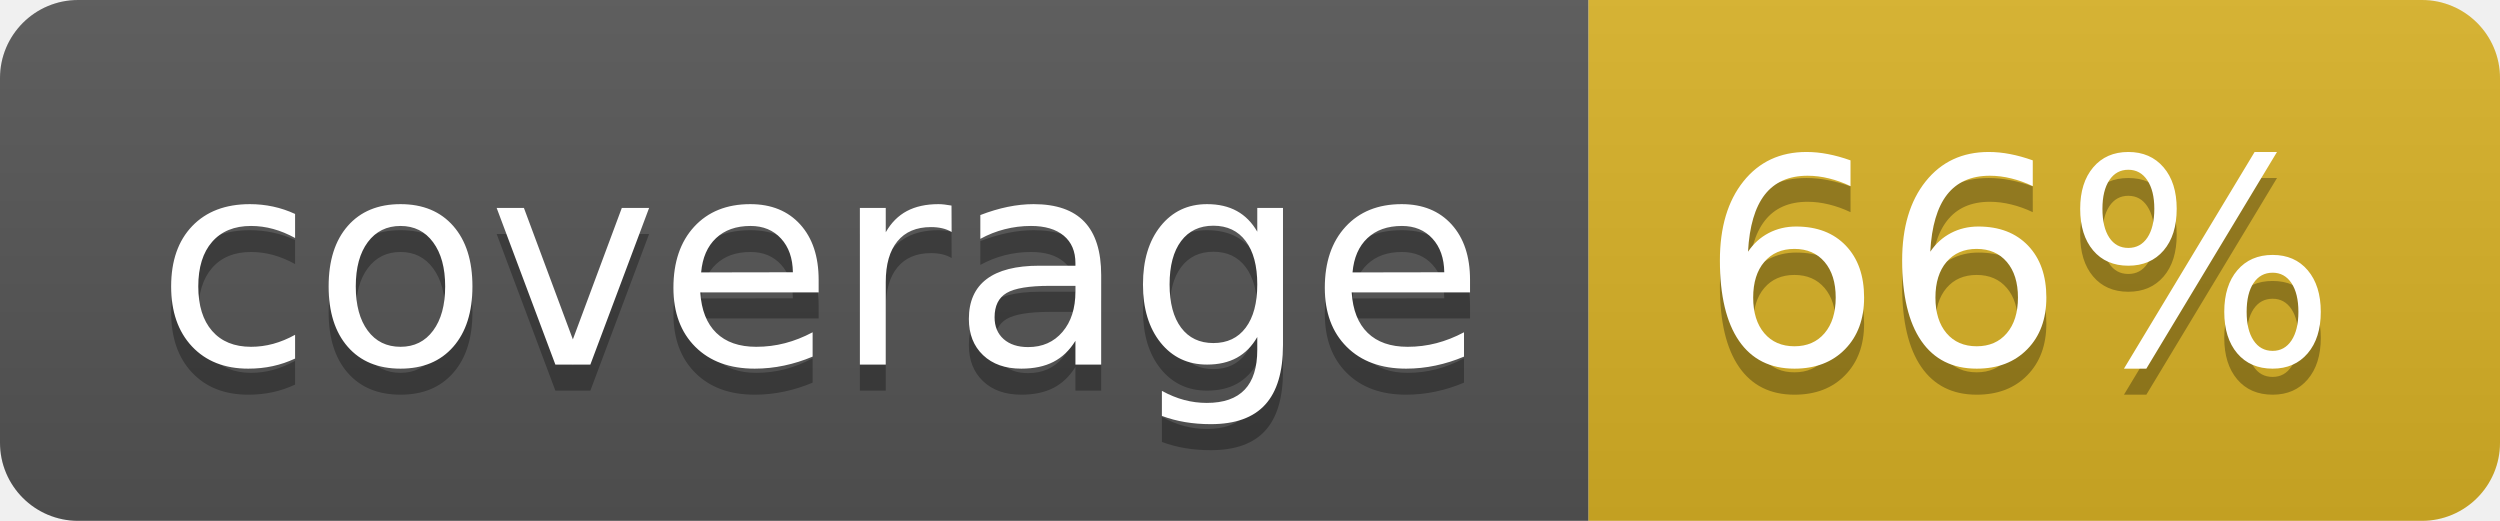
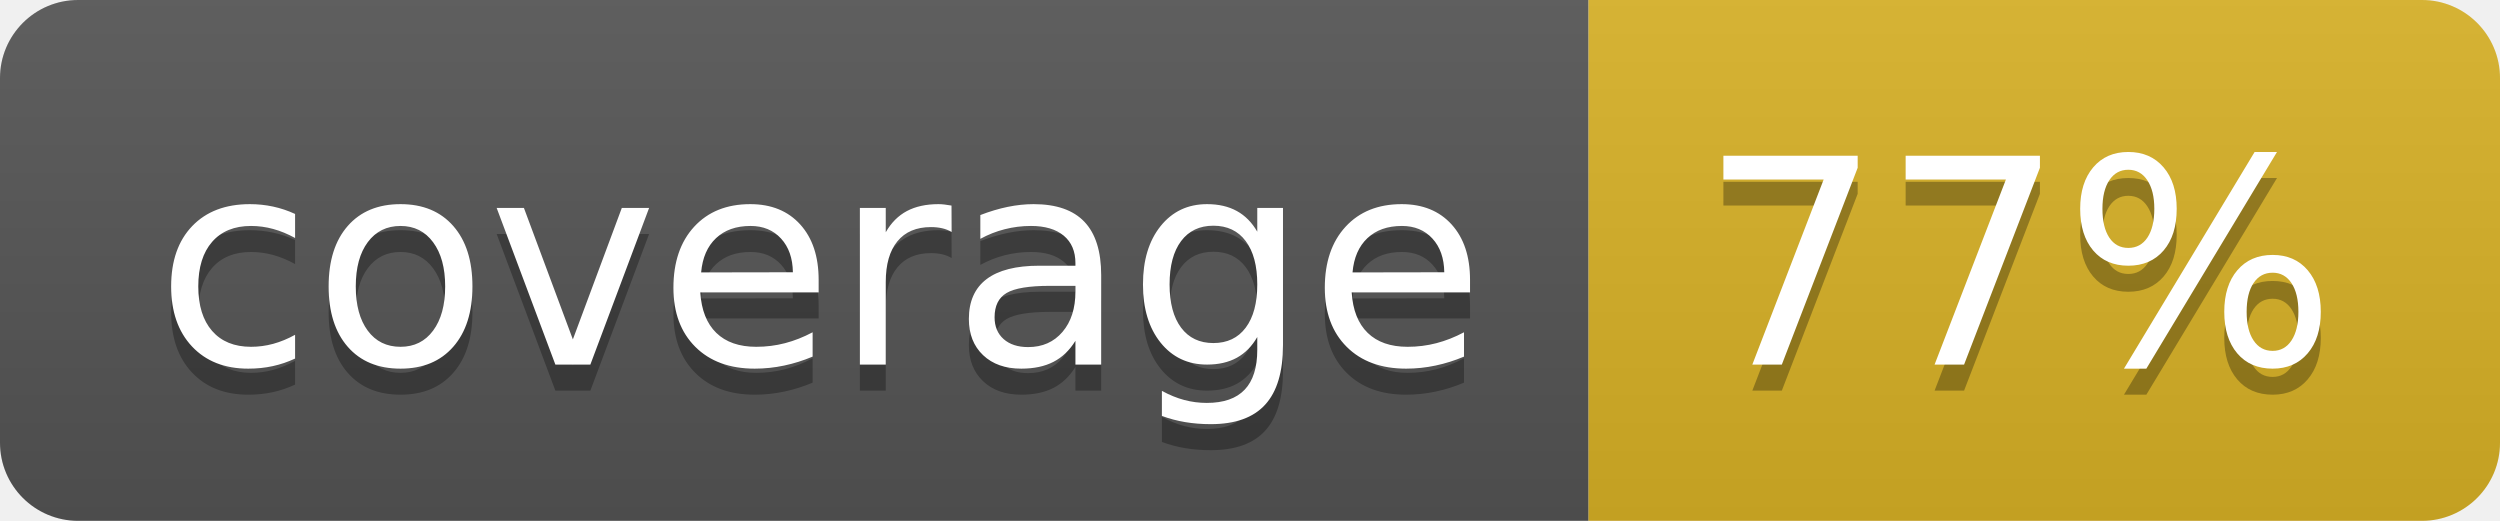
<svg xmlns="http://www.w3.org/2000/svg" width="96" height="20">
  <linearGradient id="b" x2="0" y2="100%">
    <stop offset="0" stop-color="#bbb" stop-opacity=".1" />
    <stop offset="1" stop-opacity=".1" />
  </linearGradient>
  <clipPath id="a">
    <rect width="96" height="20" rx="3" fill="#fff" />
  </clipPath>
  <g clip-path="url(#a)">
    <path fill="#555" d="M0 0h61v20H0z" />
    <path fill="#D9B226" d="M61 0h35v20H61z" />
    <path fill="url(#b)" d="M0 0h96v20H0z" />
  </g>
  <g fill="#fff" text-anchor="middle" font-family="DejaVu Sans,Verdana,Geneva,sans-serif" font-size="110">
    <text x="315" y="150" fill="#010101" fill-opacity=".3" transform="scale(.1)" textLength="510">coverage</text>
    <text x="315" y="140" transform="scale(.1)" textLength="510">coverage</text>
-     <text x="775" y="150" fill="#010101" fill-opacity=".3" transform="scale(.1)" textLength="250">66%</text>
-     <text x="775" y="140" transform="scale(.1)" textLength="250">66%</text>
+     <text x="775" y="150" fill="#010101" fill-opacity=".3" transform="scale(.1)" textLength="250">77%</text>
+     <text x="775" y="140" transform="scale(.1)" textLength="250">77%</text>
  </g>
</svg>
